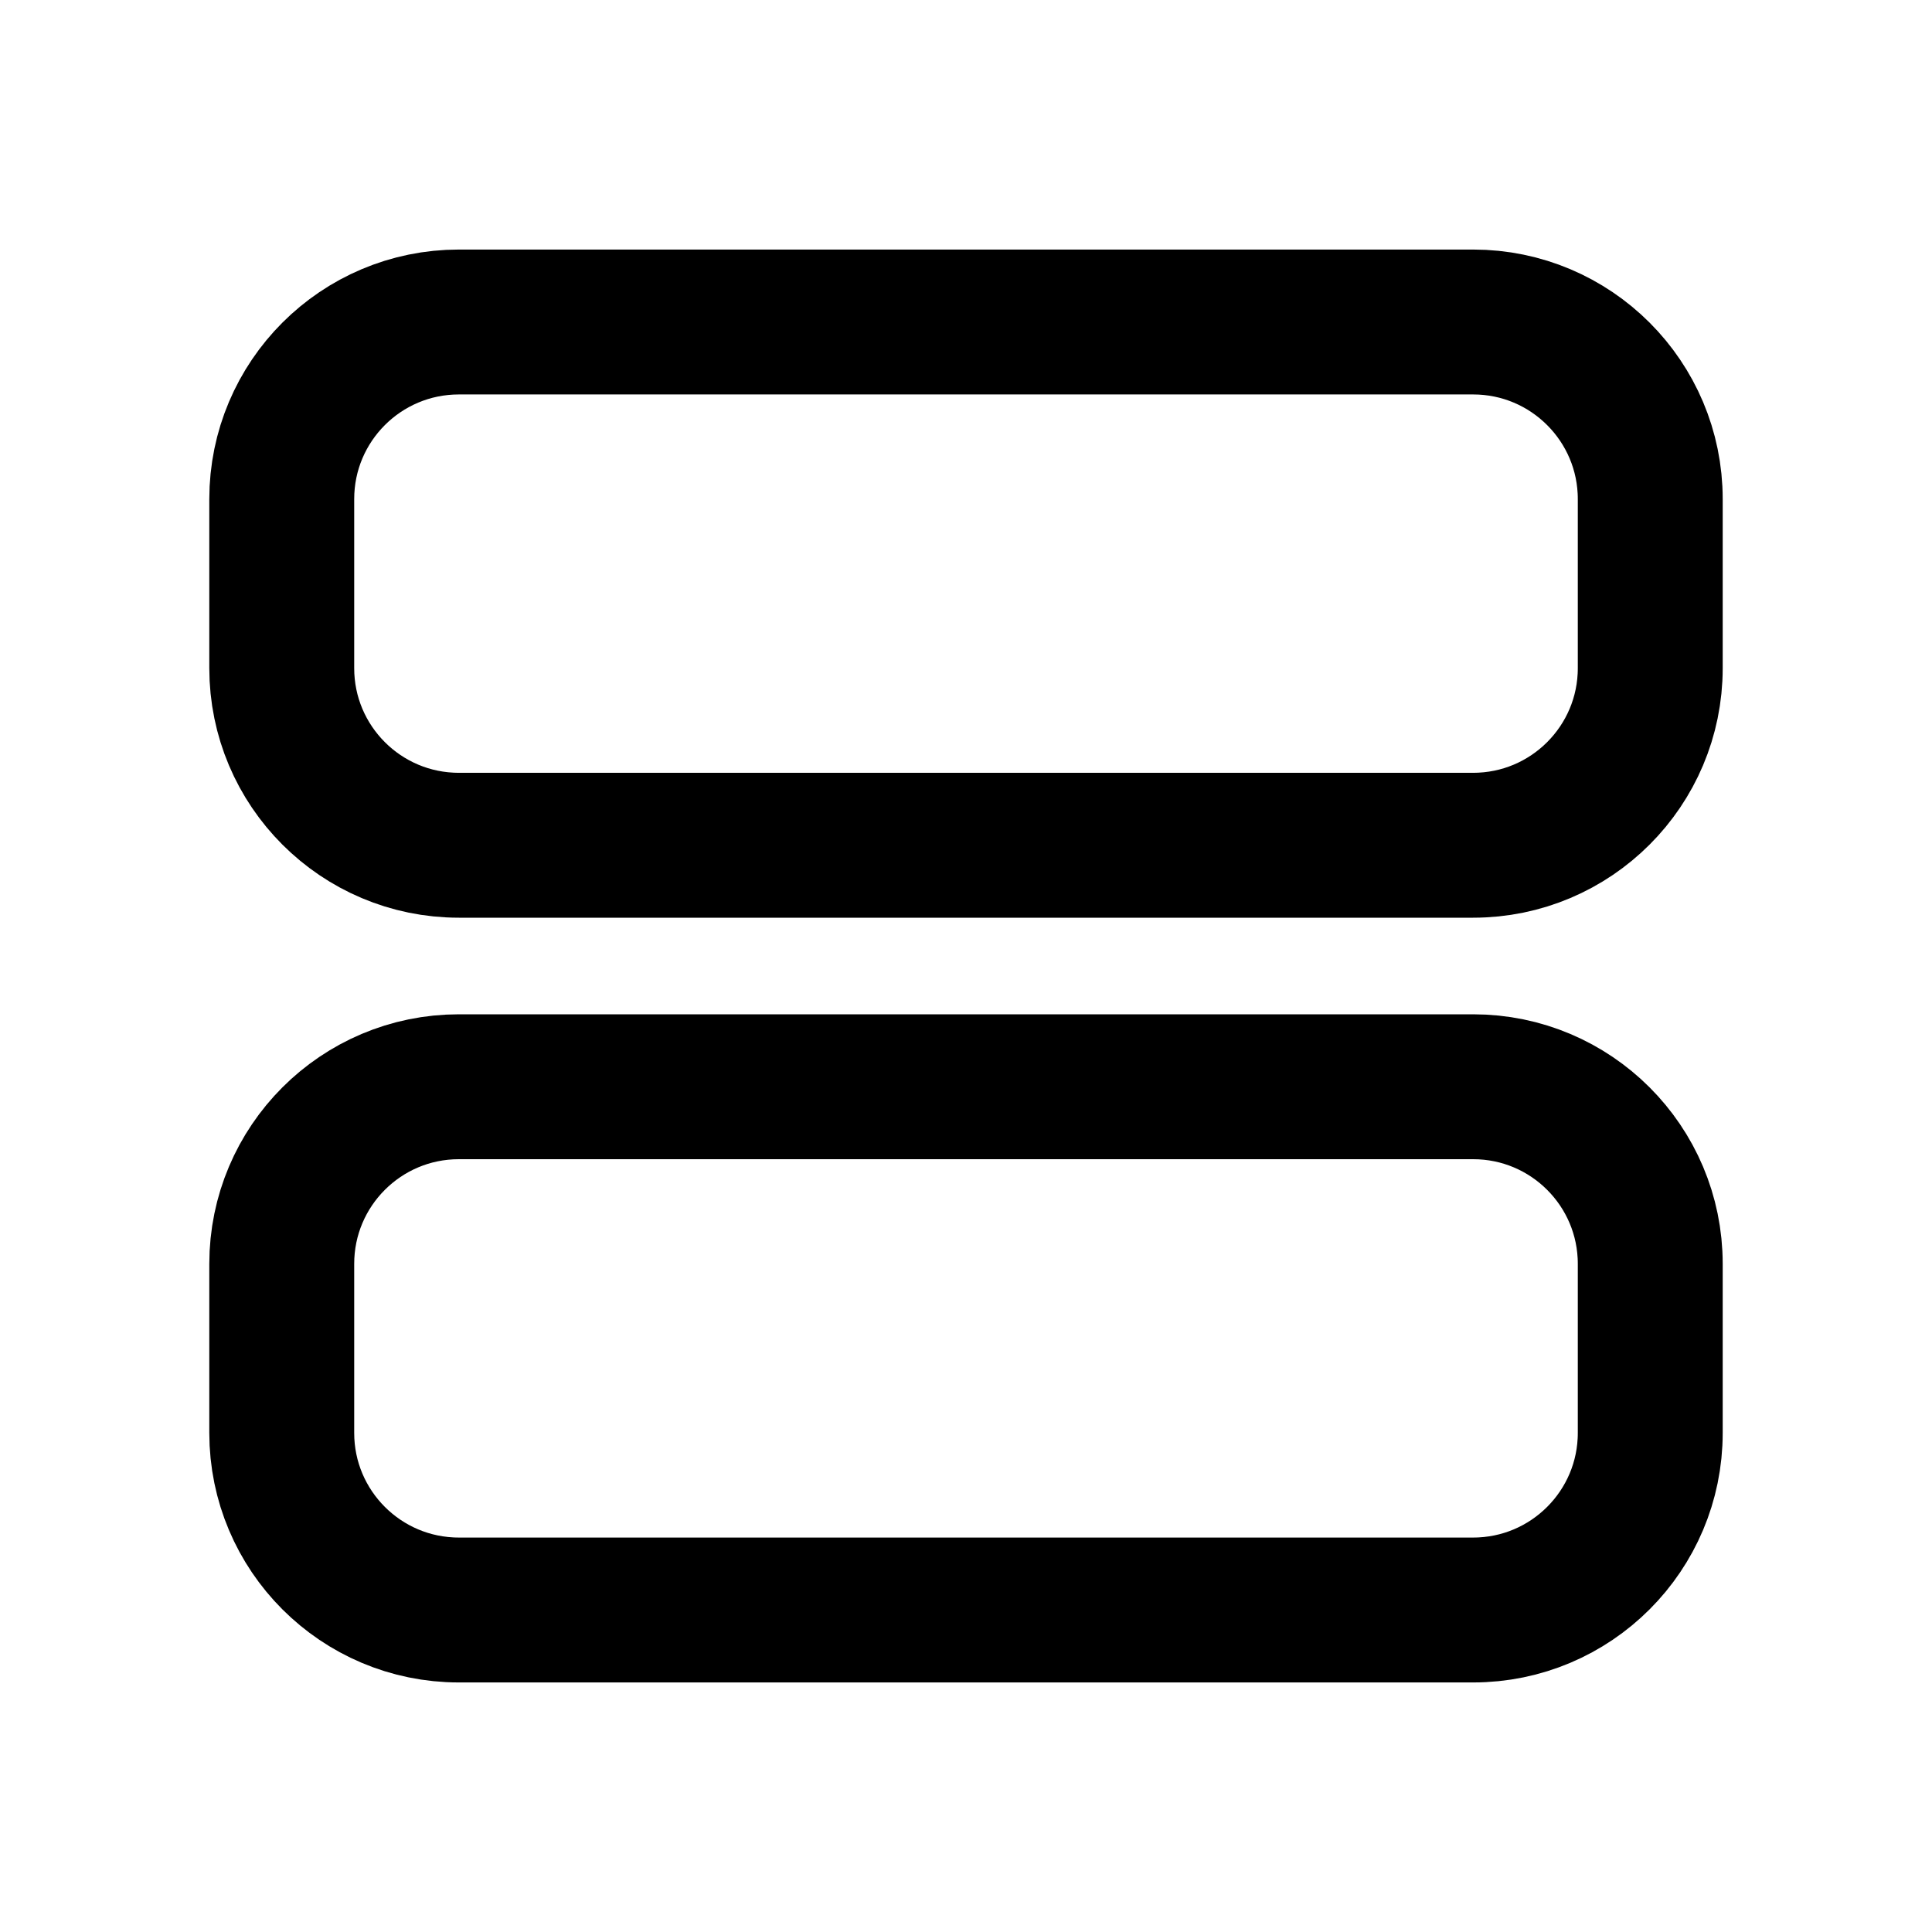
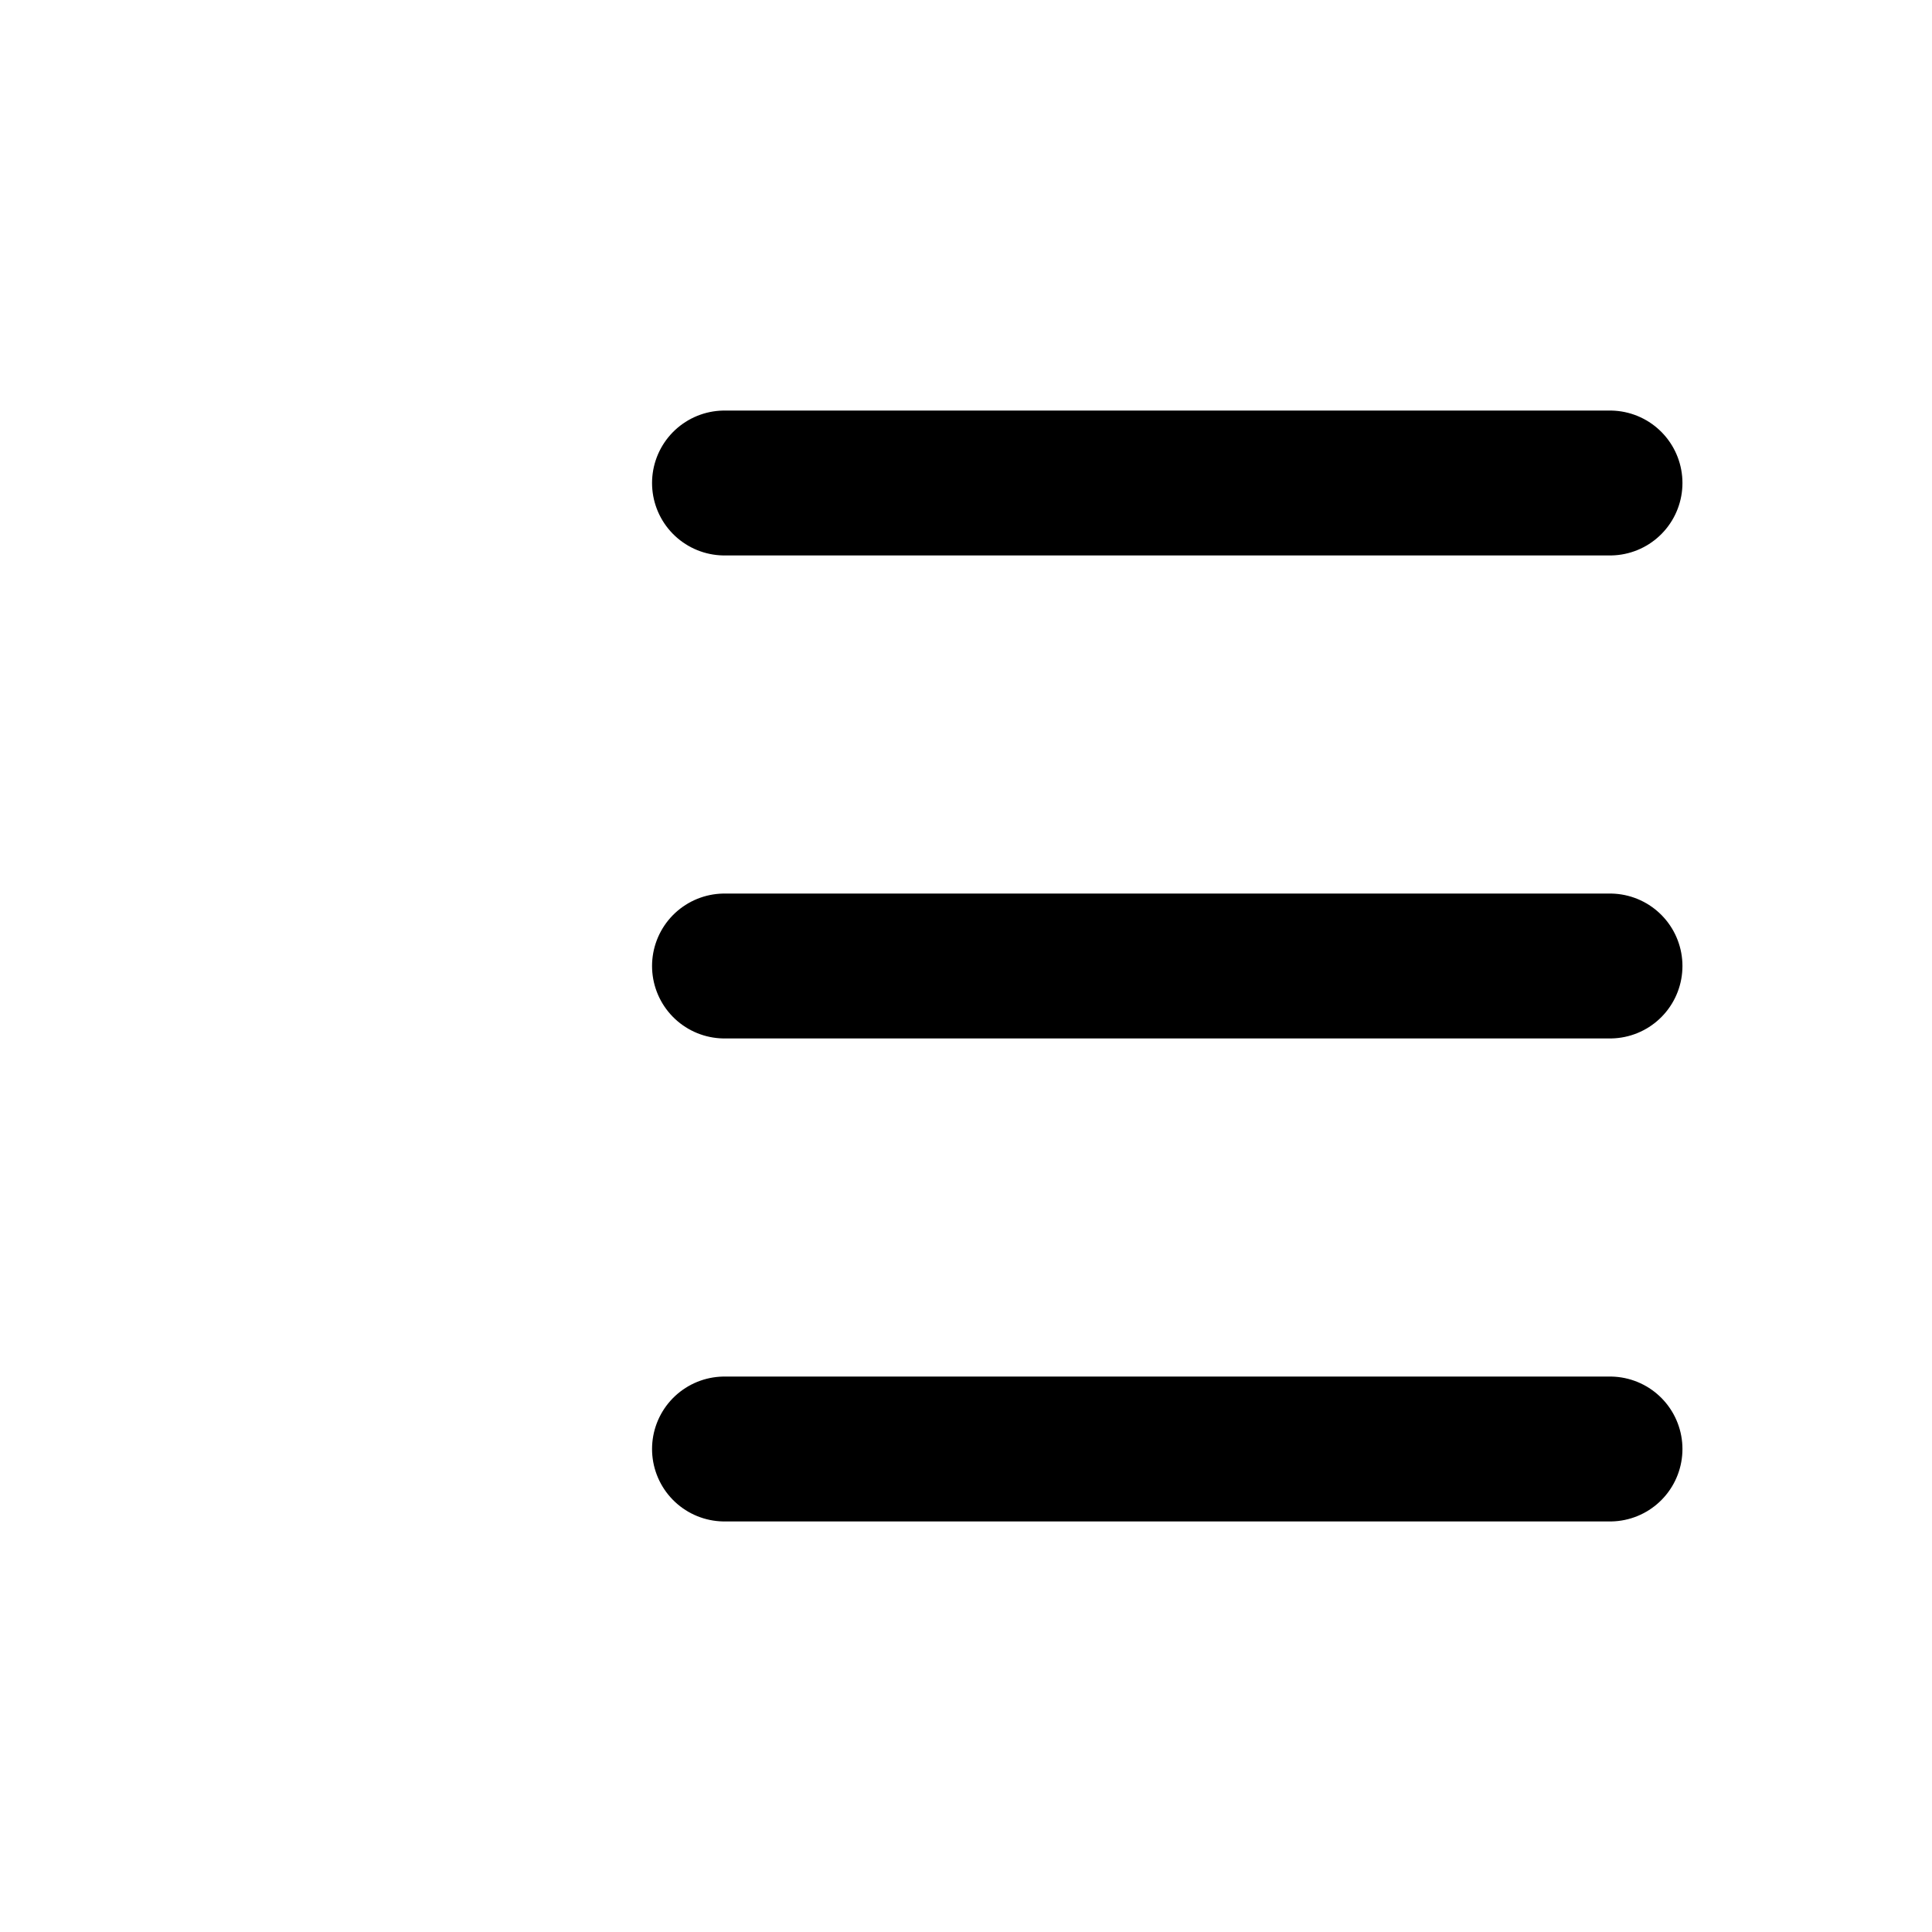
<svg xmlns="http://www.w3.org/2000/svg" viewBox="0 0 24 24" fill="none" stroke="#000" stroke-width="1.8" stroke-linecap="round" stroke-linejoin="round">
-   <rect x="3.500" y="4" width="17" height="6.500" rx="2.200" />
-   <rect x="3.500" y="13.500" width="17" height="6.500" rx="2.200" />
+   <path d="M9 6h11M9 12h11M9 18h11" />
</svg>
